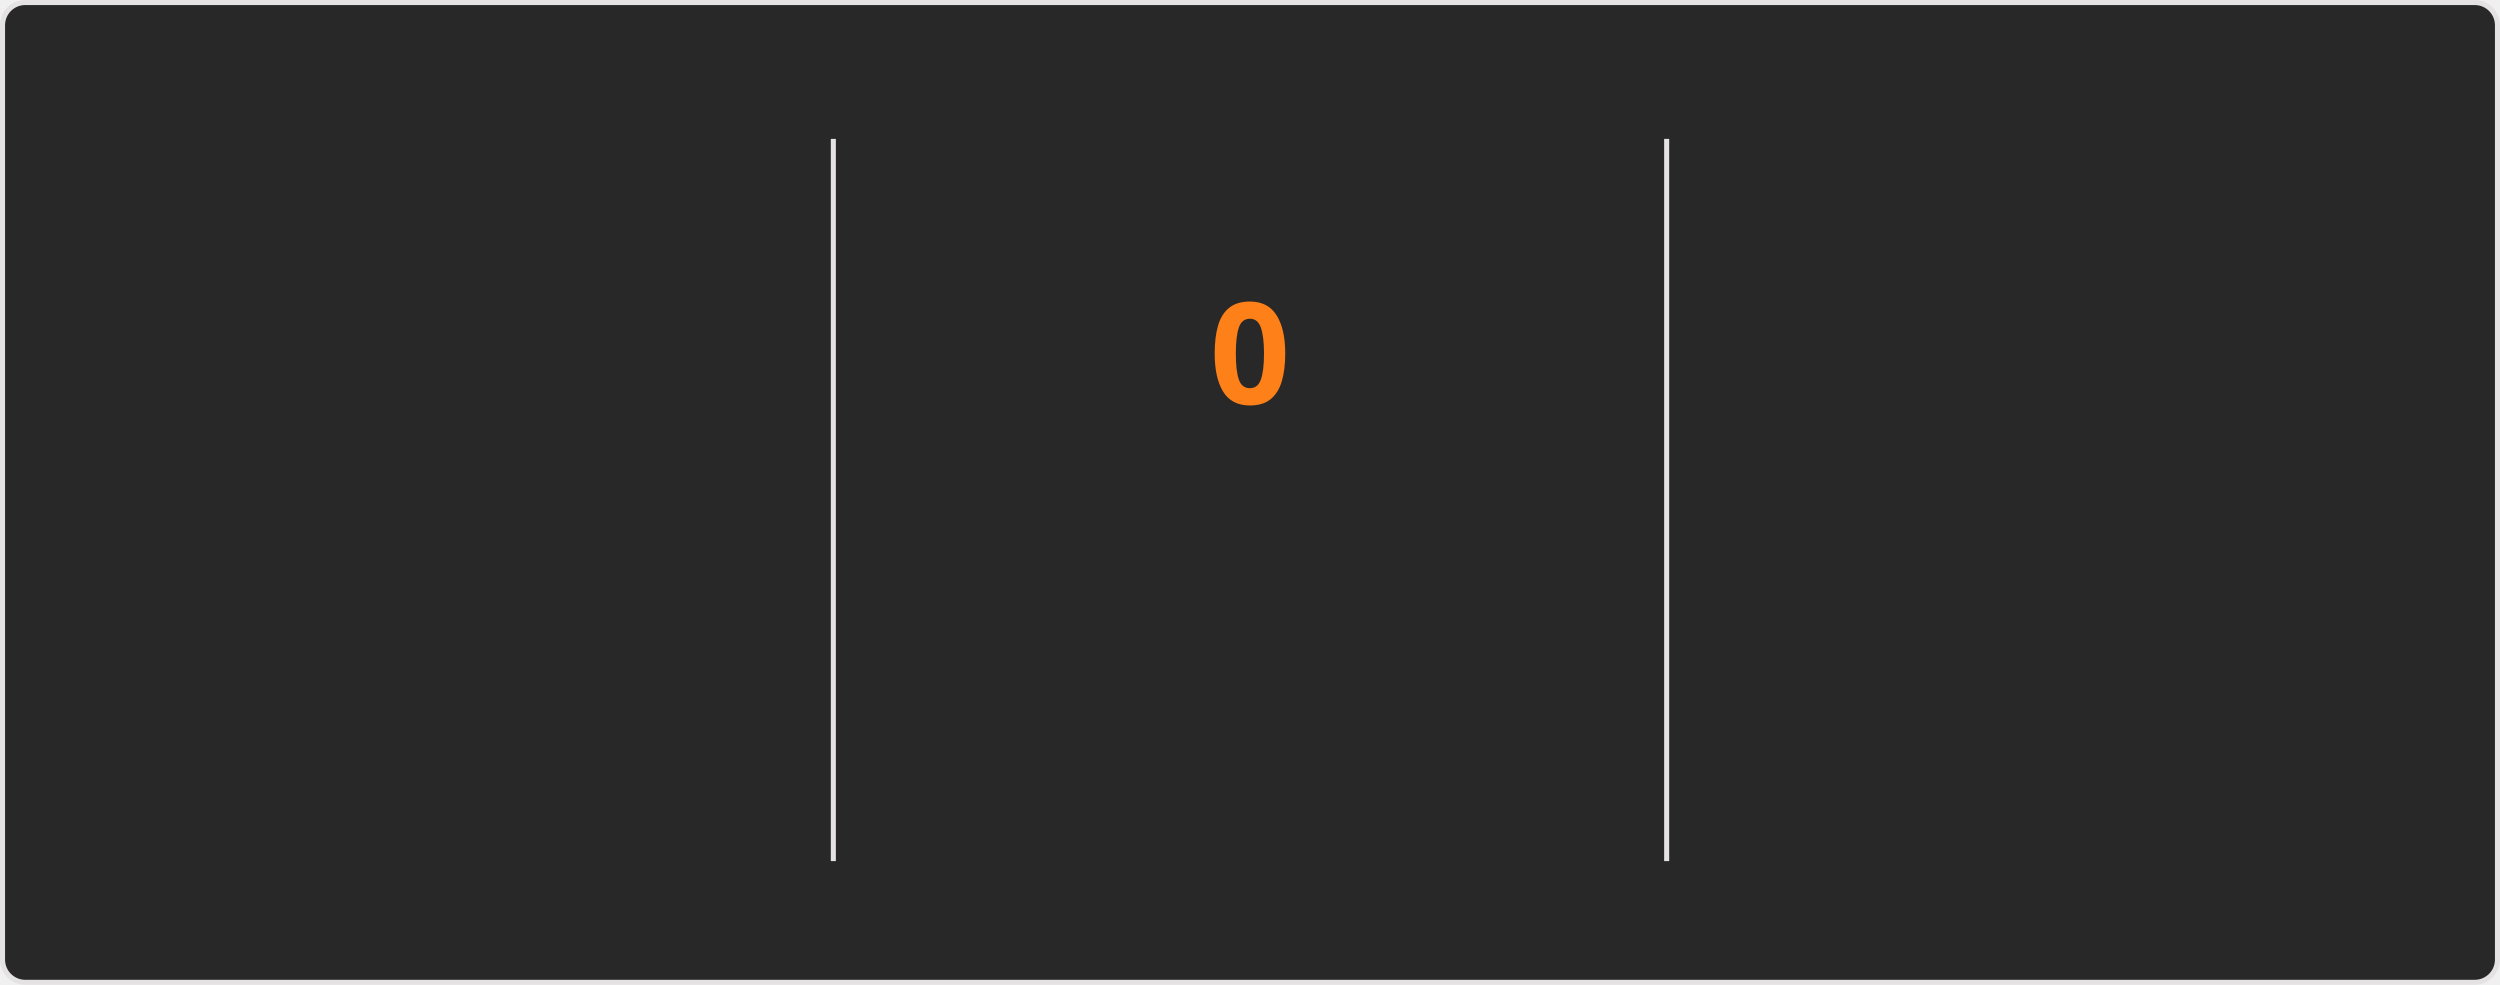
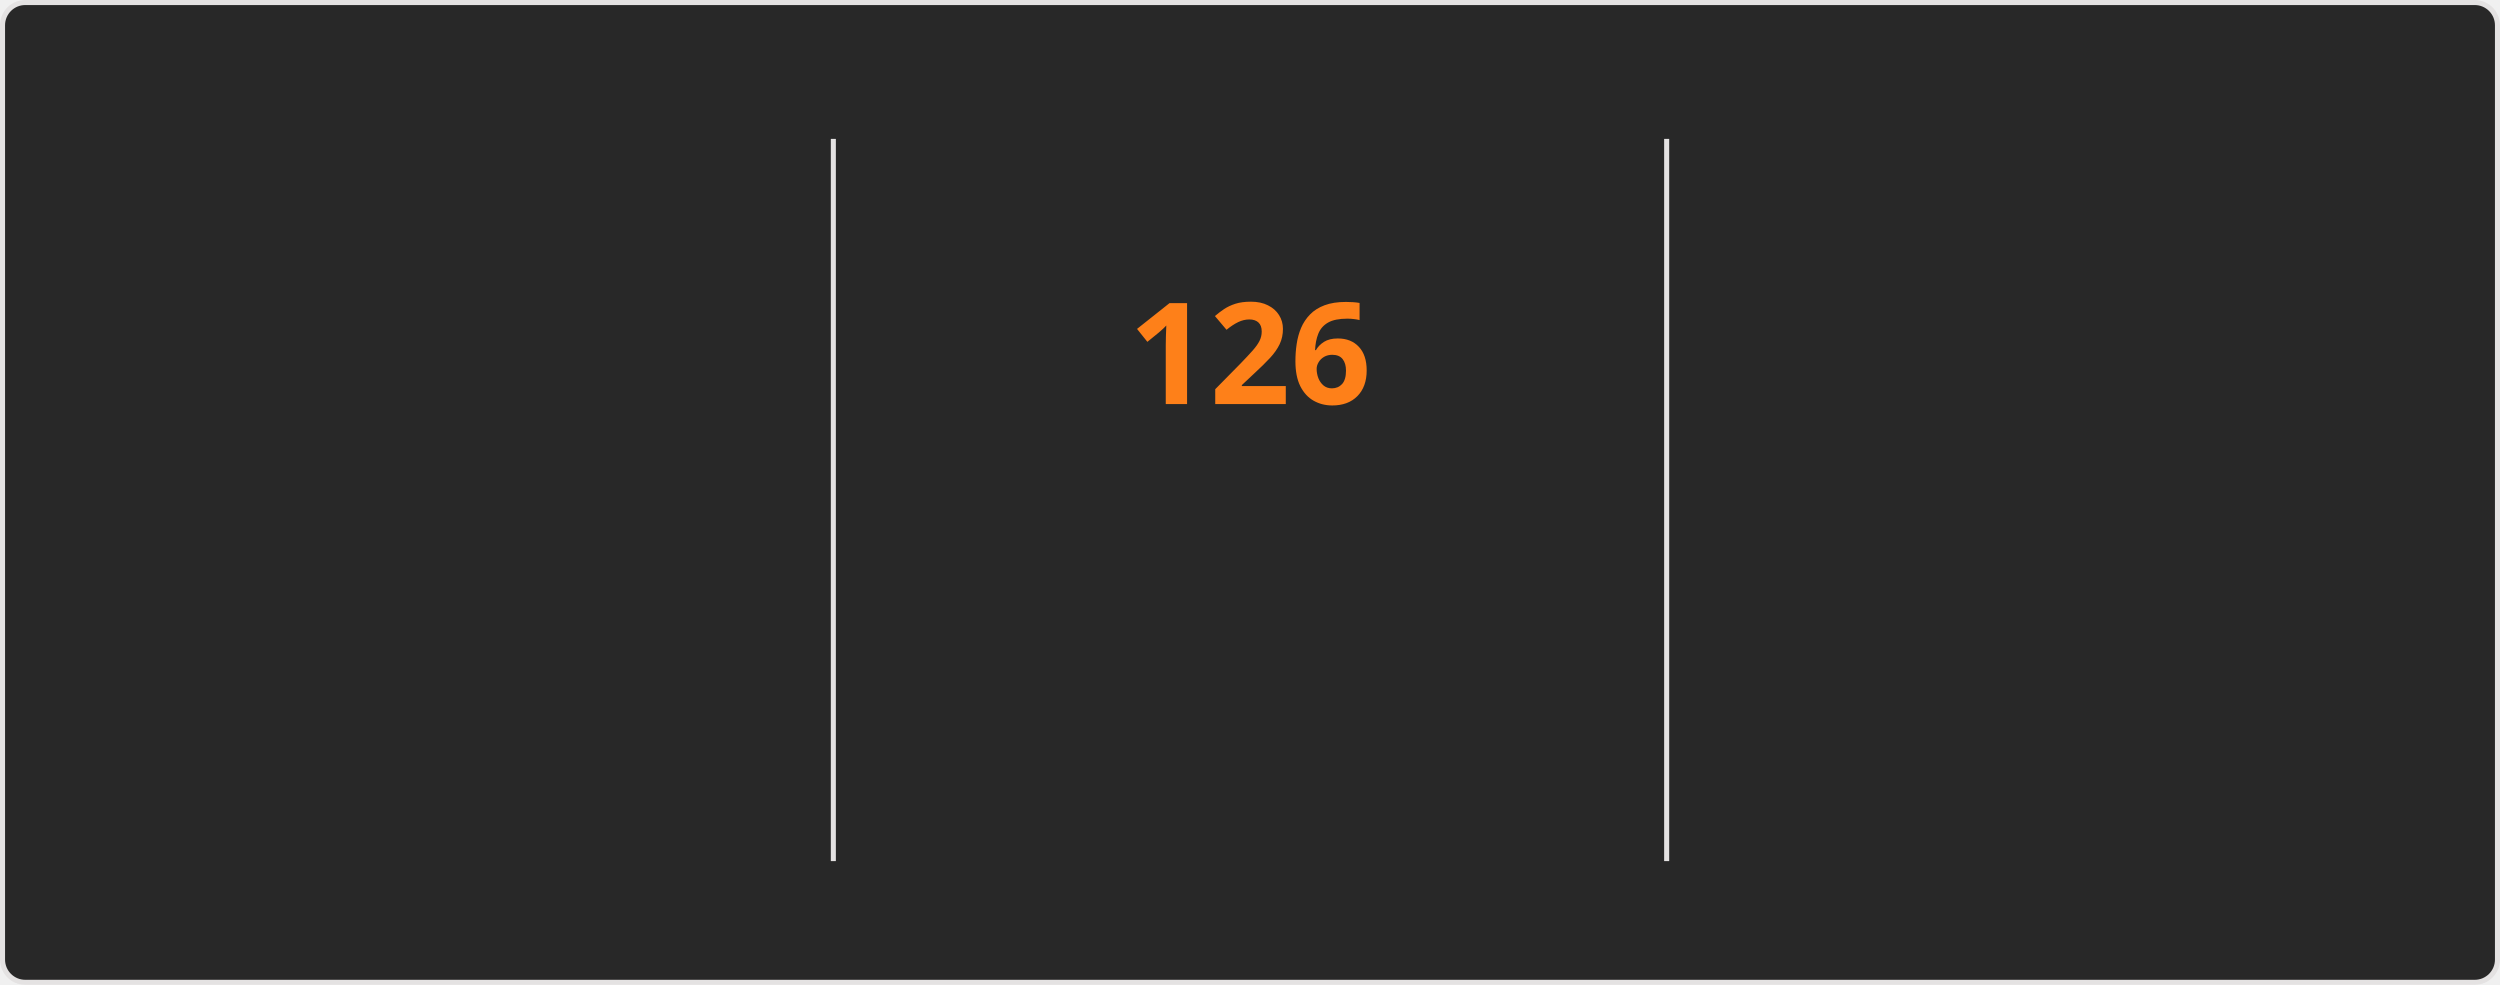
<svg xmlns="http://www.w3.org/2000/svg" style="isolation: isolate" viewBox="0 0 495 195" width="495px" height="195px" direction="ltr">
  <style>
    @keyframes currstreak {
      0% { font-size: 3px; opacity: 0.2; }
      80% { font-size: 34px; opacity: 1; }
      100% { font-size: 28px; opacity: 1; }
    }
    @keyframes fadein {
      0% { opacity: 0; }
      100% { opacity: 1; }
    }
    .big-number {
      font-family: "Segoe UI", Ubuntu, sans-serif;
      font-weight: 700;
      font-size: 28px;
      fill: #fabd2f;
    }
    .label {
      font-family: "Segoe UI", Ubuntu, sans-serif;
      font-weight: 400;
      font-size: 14px;
      fill: #fabd2f;
    }
    .range-text {
      font-family: "Segoe UI", Ubuntu, sans-serif;
      font-weight: 400;
      font-size: 12px;
      fill: #8ec07c;
    }
    .current-streak-num {
      font-family: "Segoe UI", Ubuntu, sans-serif;
      font-weight: 700;
      font-size: 28px;
      fill: #fe8019;
    }</style>
  <defs>
    <clipPath id="outer_rectangle">
      <rect width="495" height="195" rx="4.5" />
    </clipPath>
    <mask id="mask_out_ring_behind_fire">
      <rect width="495" height="195" fill="white" />
      <ellipse id="mask-ellipse" cx="247.5" cy="32" rx="13" ry="18" fill="black" />
    </mask>
  </defs>
  <g clip-path="url(#outer_rectangle)">
    <g style="isolation: isolate">
      <rect fill="#282828" rx="4.5" x="0.5" y="0.5" width="494" height="194" stroke="#e4e2e2" />
    </g>
    <g style="isolation: isolate">
      <line x1="165" y1="28" x2="165" y2="170" vector-effect="non-scaling-stroke" stroke-width="1" stroke="#e4e2e2" stroke-linejoin="miter" stroke-linecap="square" stroke-miterlimit="3" />
      <line x1="330" y1="28" x2="330" y2="170" vector-effect="non-scaling-stroke" stroke-width="1" stroke="#e4e2e2" stroke-linejoin="miter" stroke-linecap="square" stroke-miterlimit="3" />
    </g>
    <g style="isolation: isolate">
      <g transform="translate(82.5, 48)">
        <text x="0" y="32" stroke-width="0" text-anchor="middle" class="big-number" style="opacity: 0; animation: fadein 0.5s linear forwards 0.6s">
            7.4K
          </text>
      </g>
      <g transform="translate(82.5, 84)">
        <text x="0" y="32" stroke-width="0" text-anchor="middle" class="label" style="opacity: 0; animation: fadein 0.5s linear forwards 0.7s">
            Total Contributions
          </text>
      </g>
      <g transform="translate(82.5, 114)">
        <text x="0" y="32" stroke-width="0" text-anchor="middle" class="range-text" style="opacity: 0; animation: fadein 0.5s linear forwards 0.8s">
            Nov 9 - Present
          </text>
      </g>
    </g>
    <g style="isolation: isolate">
      <g mask="url(#mask_out_ring_behind_fire)">
        <circle cx="247.5" cy="71" r="40" fill="none" stroke="#fabd2f" stroke-width="5" style="opacity: 0; animation: fadein 0.5s linear forwards 0.4s" />
      </g>
      <g transform="translate(247.5, 19.5)" stroke-opacity="0" style="opacity: 0; animation: fadein 0.5s linear forwards 0.6s">
        <path d="M -12 -0.5 L 15 -0.5 L 15 23.5 L -12 23.5 L -12 -0.5 Z" fill="none" />
        <path d="M 1.5 0.67 C 1.5 0.67 2.24 3.32 2.24 5.47 C 2.24 7.53 0.89 9.2 -1.17 9.2 C -3.23 9.2 -4.79 7.53 -4.79 5.47 L -4.76 5.11 C -6.78 7.51 -8 10.62 -8 13.99 C -8 18.41 -4.42 22 0 22 C 4.42 22 8 18.41 8 13.99 C 8 8.6 5.41 3.79 1.5 0.67 Z M -0.29 19 C -2.07 19 -3.51 17.6 -3.51 15.86 C -3.51 14.24 -2.46 13.1 -0.7 12.74 C 1.07 12.38 2.9 11.53 3.92 10.16 C 4.31 11.45 4.51 12.81 4.51 14.2 C 4.51 16.85 2.36 19 -0.29 19 Z" fill="#fabd2f" stroke-opacity="0" />
      </g>
      <g transform="translate(247.5, 48)">
        <text x="0" y="32" stroke-width="0" text-anchor="middle" class="current-streak-num" style="animation: currstreak 0.6s linear forwards">
-             0
+             126
          </text>
      </g>
      <g transform="translate(247.5, 108)">
        <text x="0" y="32" stroke-width="0" text-anchor="middle" class="label" style="opacity: 0; animation: fadein 0.5s linear forwards 0.9s">
            Current Streak
          </text>
      </g>
      <g transform="translate(247.5, 145)">
        <text x="0" y="21" stroke-width="0" text-anchor="middle" class="range-text" style="opacity: 0; animation: fadein 0.5s linear forwards 0.9s">
-             0 days
+             Jul 12 - Nov 14
          </text>
      </g>
    </g>
    <g style="isolation: isolate">
      <g transform="translate(412.5, 48)">
        <text x="0" y="32" stroke-width="0" text-anchor="middle" class="big-number" style="opacity: 0; animation: fadein 0.5s linear forwards 1.2s">
-             125
+             126
          </text>
      </g>
      <g transform="translate(412.5, 84)">
        <text x="0" y="32" stroke-width="0" text-anchor="middle" class="label" style="opacity: 0; animation: fadein 0.5s linear forwards 1.3s">
            Longest Streak
          </text>
      </g>
      <g transform="translate(412.5, 114)">
        <text x="0" y="32" stroke-width="0" text-anchor="middle" class="range-text" style="opacity: 0; animation: fadein 0.5s linear forwards 1.4s">
-             Jul 12 - Nov 13
+             Jul 12 - Nov 14
          </text>
      </g>
    </g>
  </g>
</svg>
